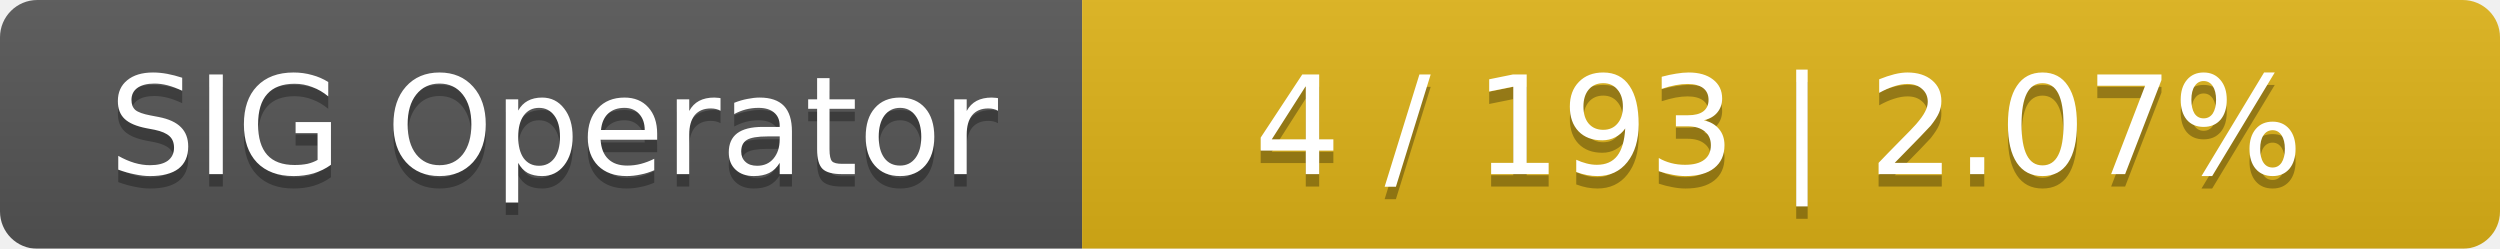
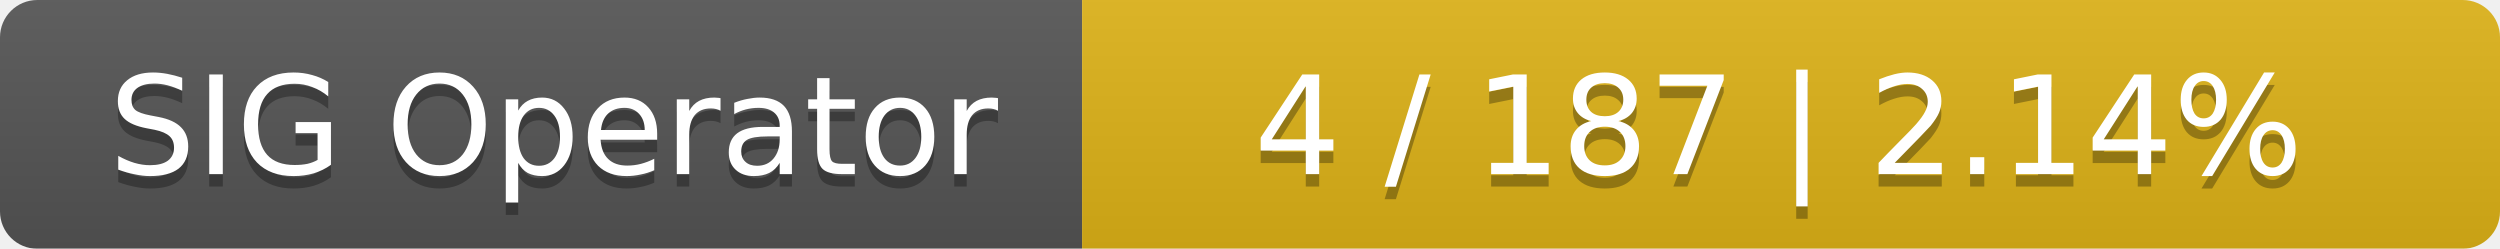
<svg xmlns="http://www.w3.org/2000/svg" width="201" height="20">
  <linearGradient id="smooth" x2="0" y2="100%">
    <stop offset="0" stop-color="#bbb" stop-opacity=".1" />
    <stop offset="1" stop-opacity=".1" />
  </linearGradient>
  <mask id="round">
    <rect width="201" height="20" rx="3" fill="#fff" />
  </mask>
  <g mask="url(#round)">
    <rect width="87" height="20" fill="#555" />
    <rect x="87" width="114" height="20" fill="#dfb317" />
    <rect width="201" height="20" fill="url(#smooth)" />
  </g>
  <g fill="#fff" text-anchor="middle" font-family="DejaVu Sans,Verdana,Geneva,sans-serif" font-size="11">
    <text x="44.5" y="15" fill="#010101" fill-opacity=".3">SIG Operator</text>
    <text x="44.5" y="14">SIG Operator</text>
-     <text x="143" y="15" fill="#010101" fill-opacity=".3">4 / 193    |    2.07%</text>
-     <text x="143" y="14">4 / 193    |    2.07%</text>
+     <text x="143" y="15" fill="#010101" fill-opacity=".3">4 / 187    |    2.14%</text>
+     <text x="143" y="14">4 / 187    |    2.14%</text>
  </g>
</svg>
